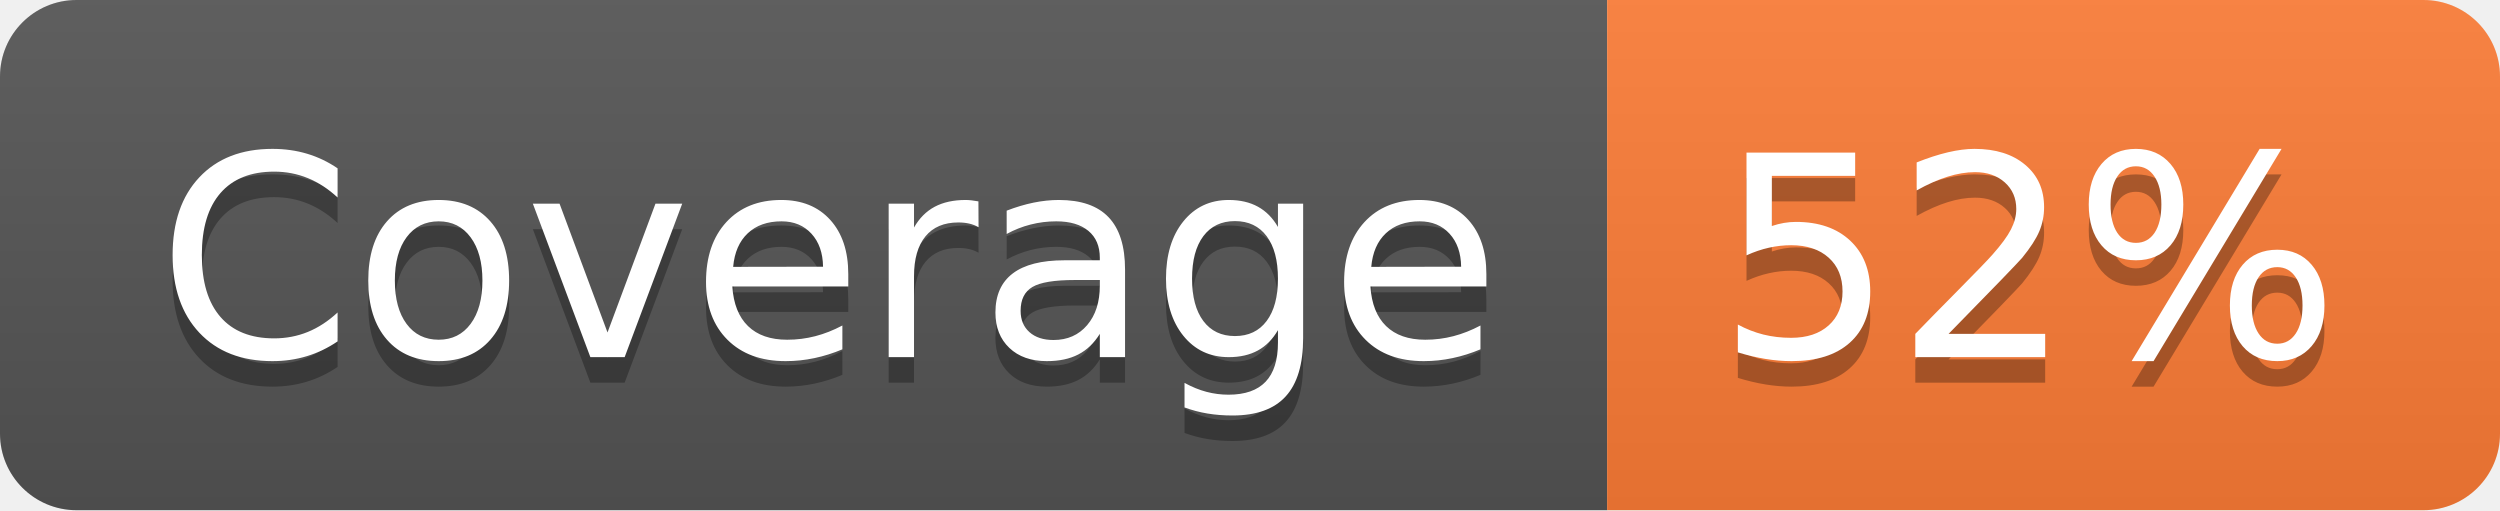
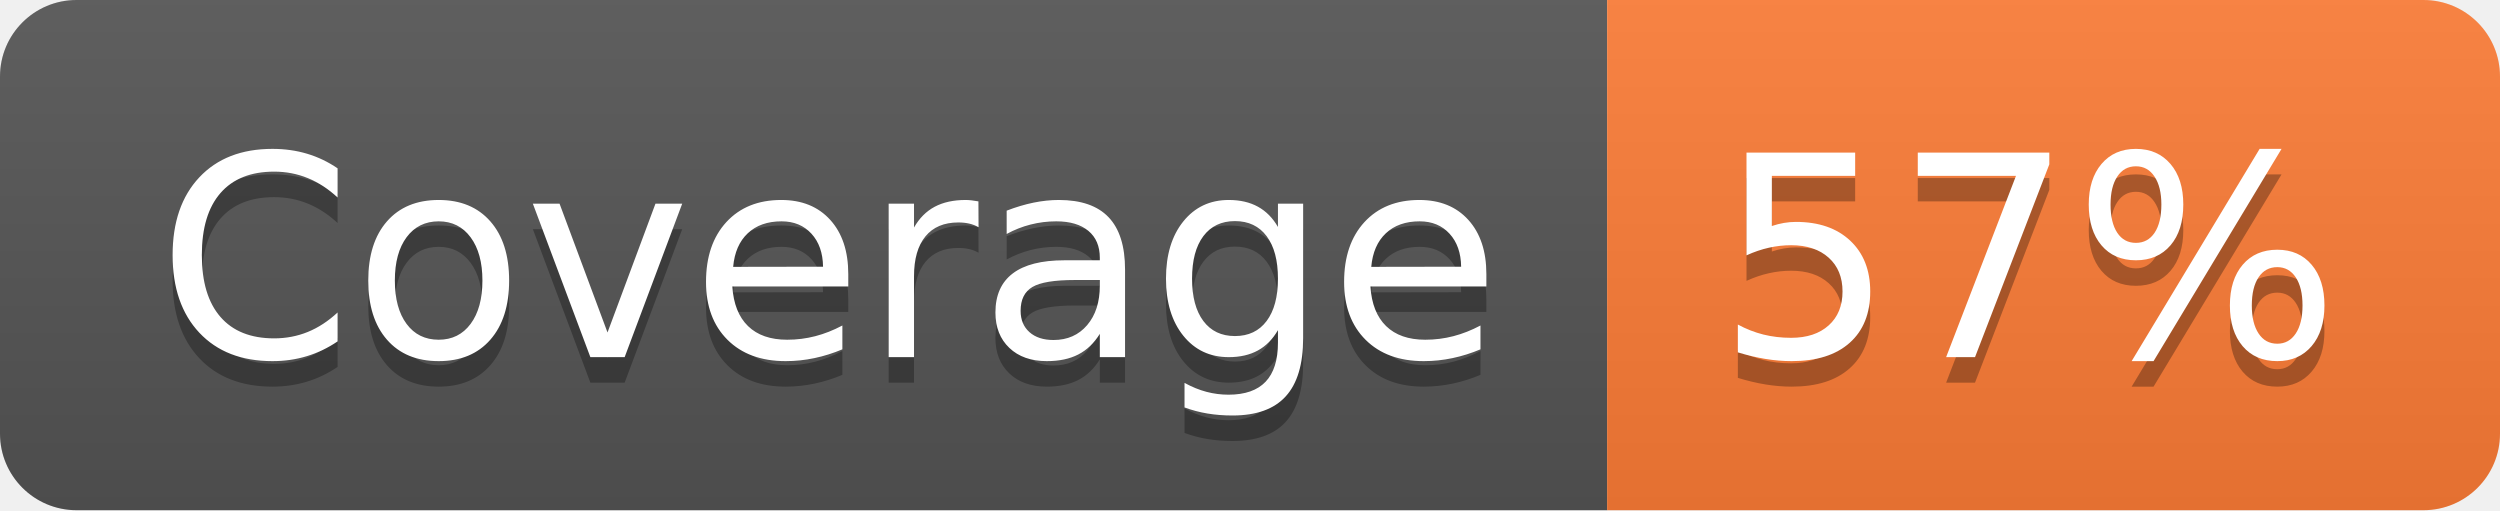
- <svg xmlns="http://www.w3.org/2000/svg" width="98" height="20" role="img" aria-label="Coverage: 52%">
+ <svg xmlns="http://www.w3.org/2000/svg" width="98" height="20" role="img" aria-label="Coverage: 57%">
  <linearGradient id="s" x2="0" y2="100%">
    <stop offset="0" stop-color="#bbb" stop-opacity=".1" />
    <stop offset="1" stop-opacity=".1" />
  </linearGradient>
  <clipPath id="r">
    <rect width="98" height="20" rx="3" fill="#fff" />
  </clipPath>
  <g clip-path="url(#r)">
    <rect width="63" height="20" fill="#555" />
    <rect x="63" width="35" height="20" fill="#fe7d37" />
    <rect width="98" height="20" fill="url(#s)" />
  </g>
  <g fill="#fff" text-anchor="middle" font-family="Verdana,Geneva,DejaVu Sans,sans-serif" text-rendering="geometricPrecision" font-size="110">
    <text aria-hidden="true" x="325" y="150" fill="#010101" fill-opacity=".3" transform="scale(.1)" textLength="530">Coverage</text>
    <text x="325" y="140" transform="scale(.1)" fill="#fff" textLength="530">Coverage</text>
-     <text aria-hidden="true" x="795" y="150" fill="#010101" fill-opacity=".3" transform="scale(.1)" textLength="250">52%</text>
-     <text x="795" y="140" transform="scale(.1)" fill="#fff" textLength="250">52%</text>
+     <text aria-hidden="true" x="795" y="150" fill="#010101" fill-opacity=".3" transform="scale(.1)" textLength="250">57%</text>
+     <text x="795" y="140" transform="scale(.1)" fill="#fff" textLength="250">57%</text>
  </g>
</svg>
